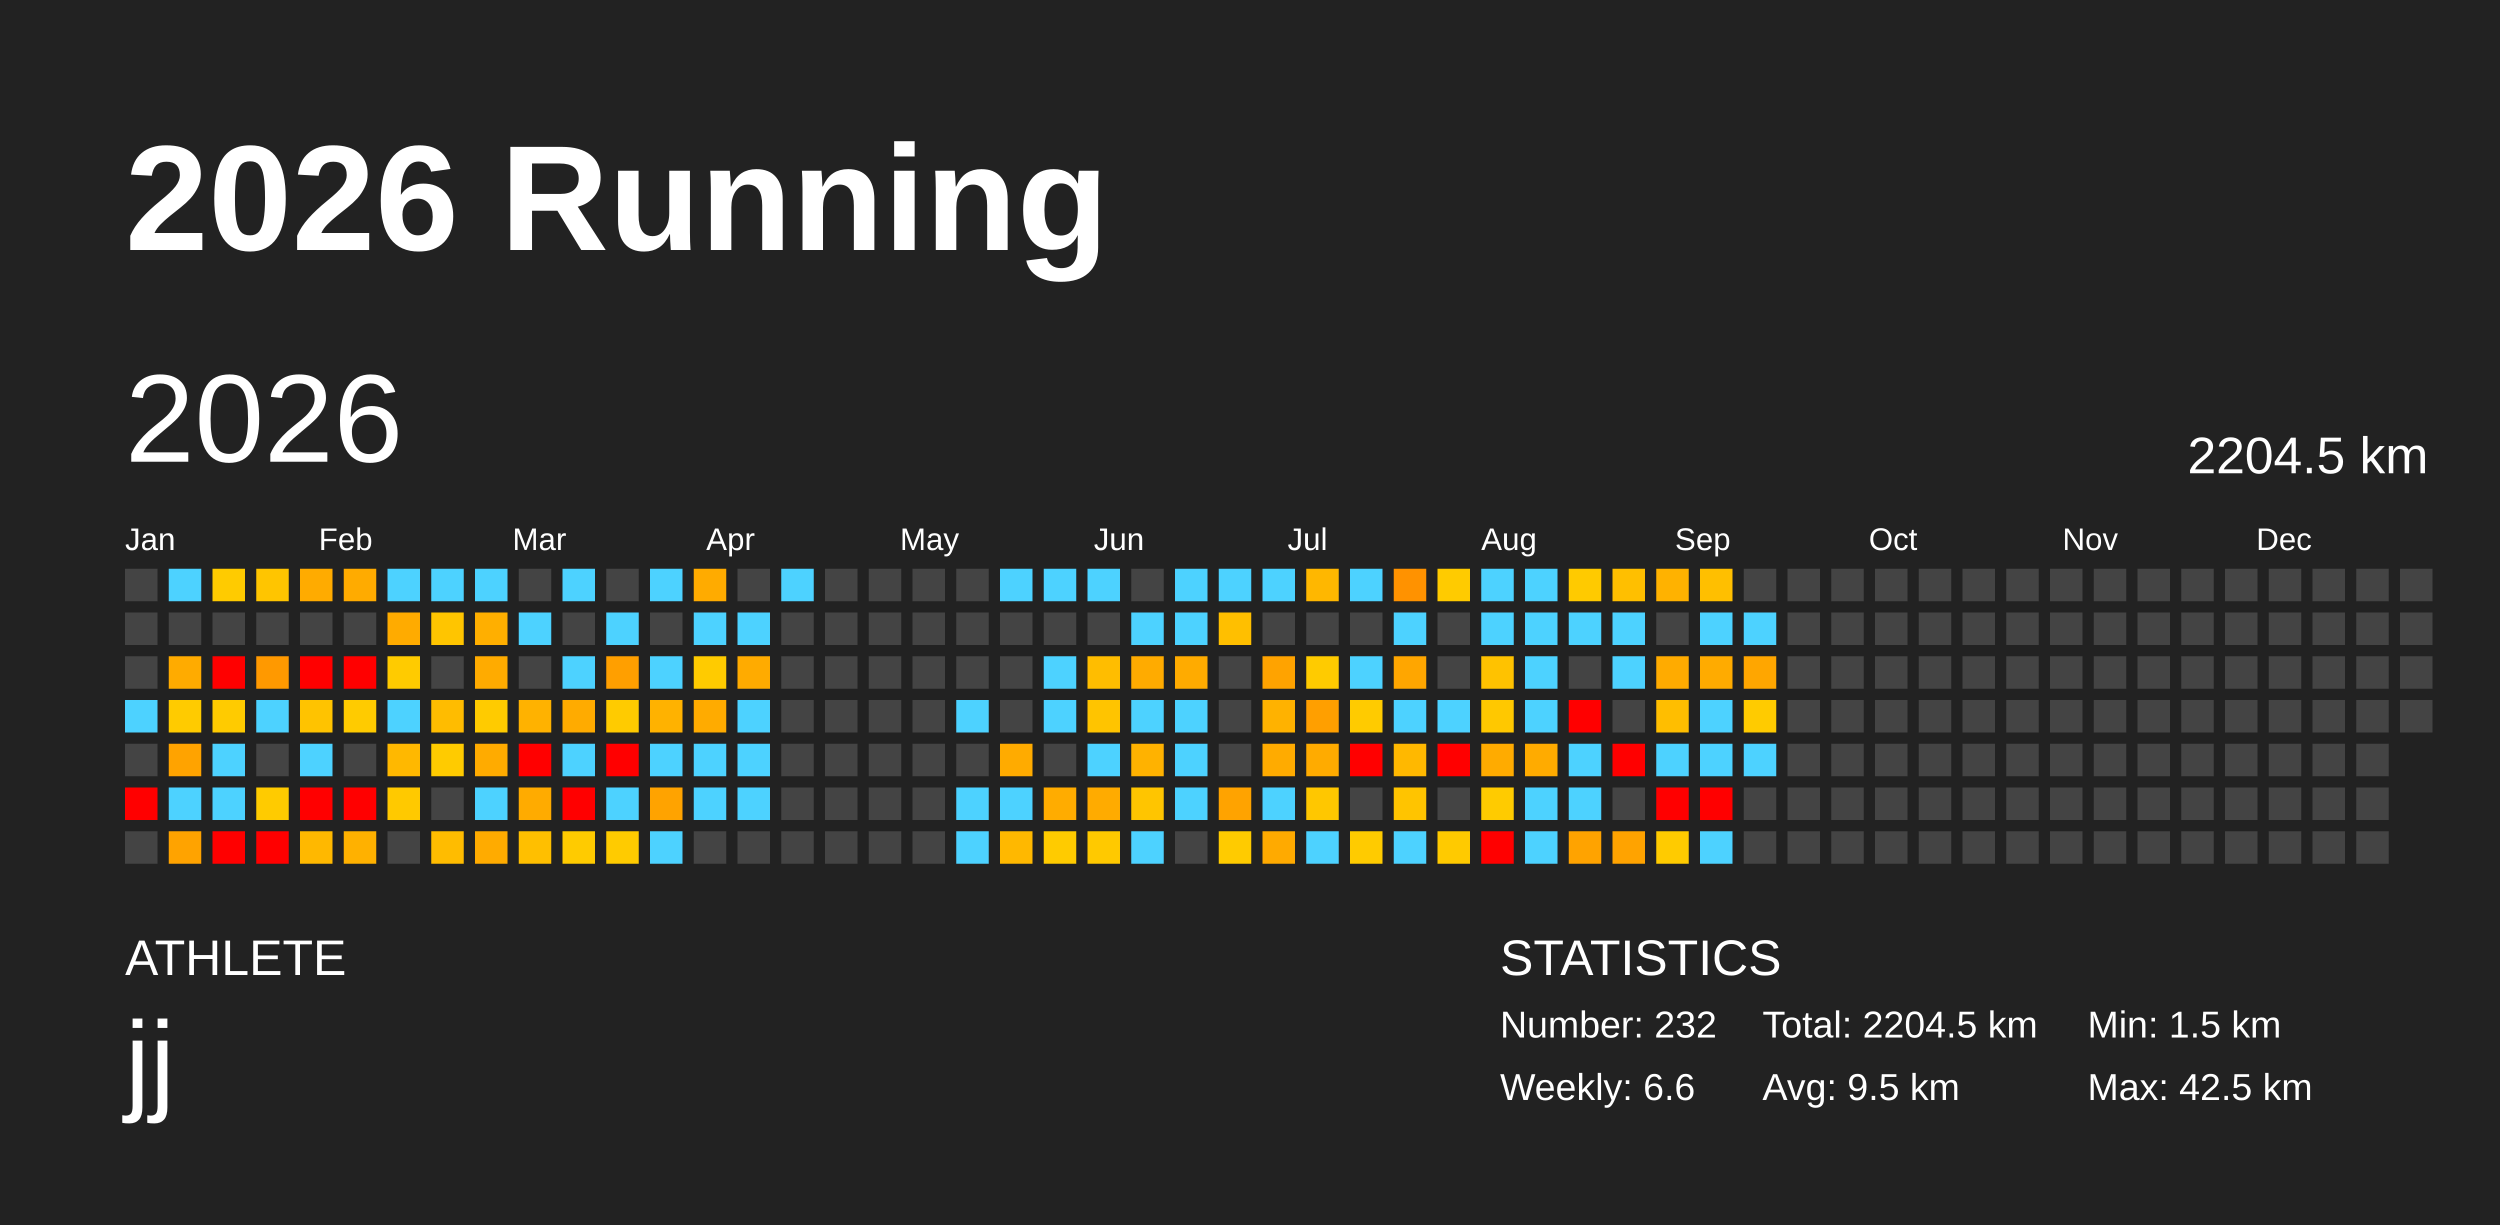
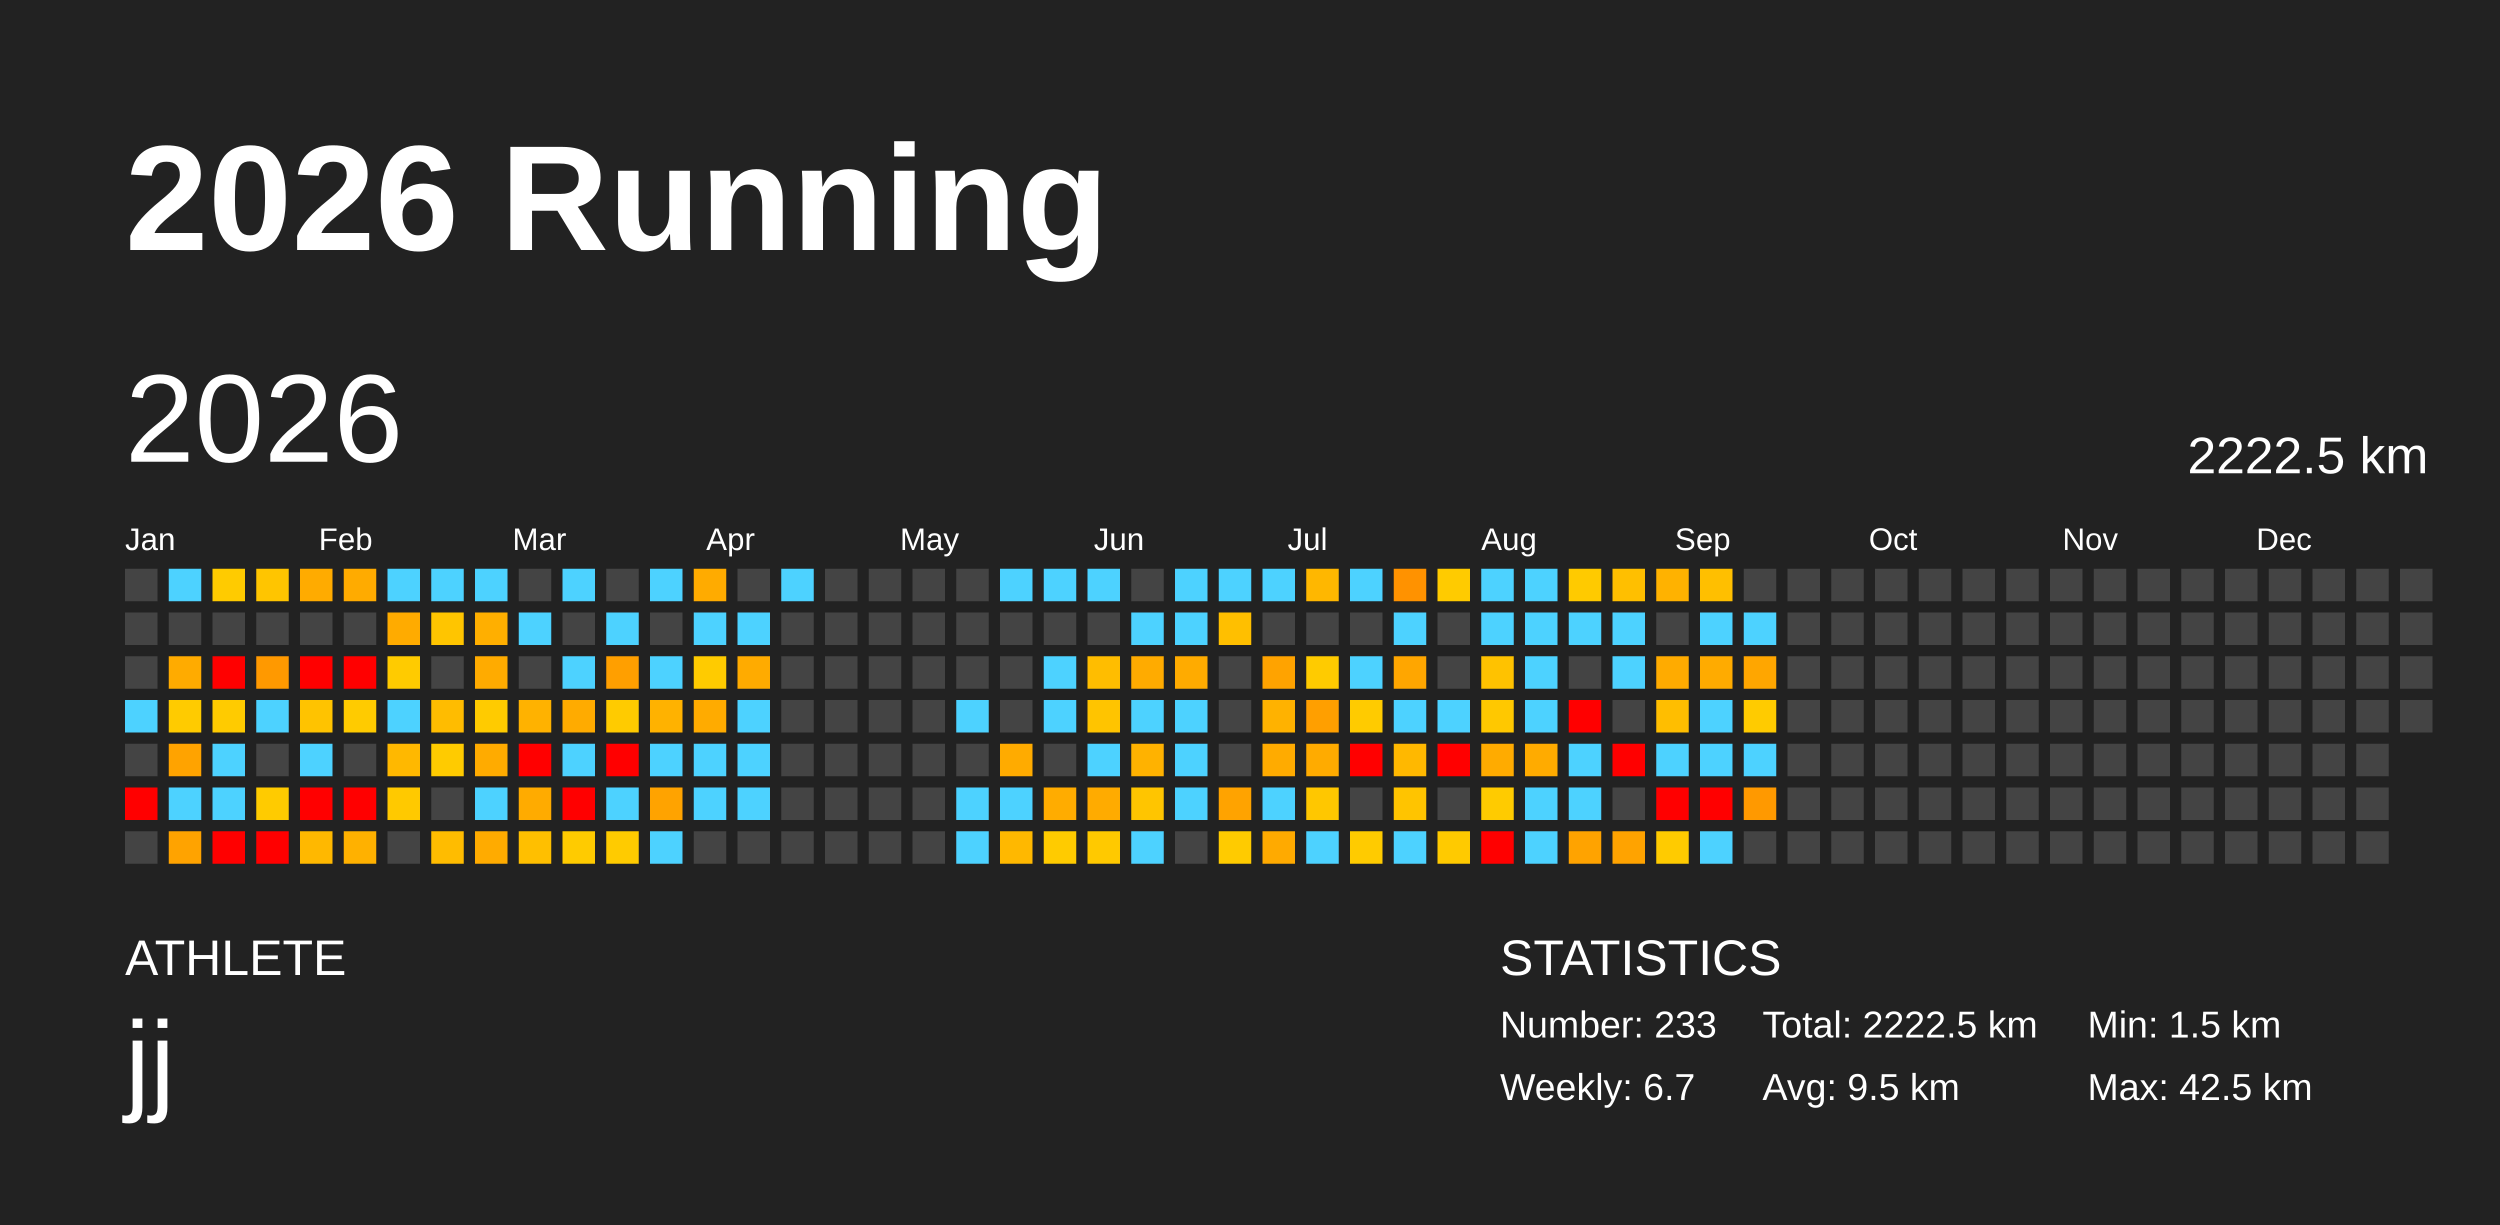
<svg xmlns="http://www.w3.org/2000/svg" baseProfile="full" height="98mm" version="1.1" viewBox="0,0,200,98" width="200mm">
  <defs />
  <rect fill="#222222" height="98" width="200" x="0" y="0" />
  <text fill="#FFFFFF" style="font-size:12px; font-family:Arial; font-weight:bold;" x="10" y="20">2026 Running</text>
  <text fill="#FFFFFF" style="font-size:4px; font-family:Arial" x="10" y="78">ATHLETE</text>
  <text fill="#FFFFFF" style="font-size:9px; font-family:Arial" x="10" y="88">jj</text>
  <text fill="#FFFFFF" style="font-size:4px; font-family:Arial" x="120" y="78">STATISTICS</text>
-   <text fill="#FFFFFF" style="font-size:3px; font-family:Arial" x="120" y="83">Number: 232</text>
-   <text fill="#FFFFFF" style="font-size:3px; font-family:Arial" x="120" y="88">Weekly: 6.6</text>
-   <text fill="#FFFFFF" style="font-size:3px; font-family:Arial" x="141" y="83">Total: 2204.5 km</text>
+   <text fill="#FFFFFF" style="font-size:3px; font-family:Arial" x="120" y="83">Number: 233</text>
+   <text fill="#FFFFFF" style="font-size:3px; font-family:Arial" x="120" y="88">Weekly: 6.7</text>
+   <text fill="#FFFFFF" style="font-size:3px; font-family:Arial" x="141" y="83">Total: 2222.5 km</text>
  <text fill="#FFFFFF" style="font-size:3px; font-family:Arial" x="141" y="88">Avg: 9.5 km</text>
  <text fill="#FFFFFF" style="font-size:3px; font-family:Arial" x="167" y="83">Min: 1.5 km</text>
  <text fill="#FFFFFF" style="font-size:3px; font-family:Arial" x="167" y="88">Max: 42.5 km</text>
  <text dominant-baseline="hanging" fill="#FFFFFF" style="font-size:10.0px; font-family:Arial;" x="10" y="30">2026</text>
-   <text dominant-baseline="hanging" fill="#FFFFFF" style="font-size:4.125px; font-family:Arial;" x="175" y="35">2204.5 km</text>
+   <text dominant-baseline="hanging" fill="#FFFFFF" style="font-size:4.125px; font-family:Arial;" x="175" y="35">2222.5 km</text>
  <text fill="#FFFFFF" style="font-size:2.5px; font-family:Arial" x="10.0" y="44">Jan</text>
  <text fill="#FFFFFF" style="font-size:2.5px; font-family:Arial" x="25.5" y="44">Feb</text>
  <text fill="#FFFFFF" style="font-size:2.5px; font-family:Arial" x="41.0" y="44">Mar</text>
  <text fill="#FFFFFF" style="font-size:2.5px; font-family:Arial" x="56.5" y="44">Apr</text>
  <text fill="#FFFFFF" style="font-size:2.5px; font-family:Arial" x="72.0" y="44">May</text>
  <text fill="#FFFFFF" style="font-size:2.5px; font-family:Arial" x="87.5" y="44">Jun</text>
  <text fill="#FFFFFF" style="font-size:2.5px; font-family:Arial" x="103.0" y="44">Jul</text>
  <text fill="#FFFFFF" style="font-size:2.5px; font-family:Arial" x="118.5" y="44">Aug</text>
  <text fill="#FFFFFF" style="font-size:2.5px; font-family:Arial" x="134.0" y="44">Sep</text>
  <text fill="#FFFFFF" style="font-size:2.5px; font-family:Arial" x="149.5" y="44">Oct</text>
  <text fill="#FFFFFF" style="font-size:2.5px; font-family:Arial" x="165.0" y="44">Nov</text>
  <text fill="#FFFFFF" style="font-size:2.5px; font-family:Arial" x="180.5" y="44">Dec</text>
  <rect fill="#444444" height="2.6" width="2.6" x="10.0" y="45.5" />
  <rect fill="#444444" height="2.6" width="2.6" x="10.0" y="49.0" />
  <rect fill="#444444" height="2.6" width="2.6" x="10.0" y="52.5" />
  <rect fill="#4dd2ff" height="2.6" width="2.6" x="10.0" y="56.0" />
  <rect fill="#444444" height="2.6" width="2.6" x="10.0" y="59.5" />
  <rect fill="red" height="2.6" width="2.6" x="10.0" y="63.0" />
  <rect fill="#444444" height="2.6" width="2.6" x="10.0" y="66.5" />
  <rect fill="#4dd2ff" height="2.6" width="2.6" x="13.5" y="45.5" />
  <rect fill="#444444" height="2.6" width="2.6" x="13.5" y="49.0" />
  <rect fill="#ffab00" height="2.6" width="2.6" x="13.5" y="52.5" />
  <rect fill="#ffcb00" height="2.6" width="2.6" x="13.5" y="56.0" />
  <rect fill="#ffa300" height="2.6" width="2.6" x="13.5" y="59.5" />
  <rect fill="#4dd2ff" height="2.6" width="2.6" x="13.5" y="63.0" />
  <rect fill="#ffa300" height="2.6" width="2.6" x="13.5" y="66.5" />
  <rect fill="#ffcb00" height="2.6" width="2.6" x="17.0" y="45.5" />
  <rect fill="#444444" height="2.6" width="2.6" x="17.0" y="49.0" />
  <rect fill="red" height="2.6" width="2.6" x="17.0" y="52.5" />
  <rect fill="#ffcb00" height="2.6" width="2.6" x="17.0" y="56.0" />
  <rect fill="#4dd2ff" height="2.6" width="2.6" x="17.0" y="59.5" />
  <rect fill="#4dd2ff" height="2.6" width="2.6" x="17.0" y="63.0" />
  <rect fill="red" height="2.6" width="2.6" x="17.0" y="66.5" />
  <rect fill="#ffc500" height="2.6" width="2.6" x="20.5" y="45.5" />
  <rect fill="#444444" height="2.6" width="2.6" x="20.5" y="49.0" />
  <rect fill="#ff9900" height="2.6" width="2.6" x="20.5" y="52.5" />
  <rect fill="#4dd2ff" height="2.6" width="2.6" x="20.5" y="56.0" />
  <rect fill="#444444" height="2.6" width="2.6" x="20.5" y="59.5" />
  <rect fill="#ffcb00" height="2.6" width="2.6" x="20.5" y="63.0" />
  <rect fill="red" height="2.6" width="2.6" x="20.5" y="66.5" />
  <rect fill="#ffab00" height="2.6" width="2.6" x="24.0" y="45.5" />
  <rect fill="#444444" height="2.6" width="2.6" x="24.0" y="49.0" />
  <rect fill="red" height="2.6" width="2.6" x="24.0" y="52.5" />
  <rect fill="#ffc300" height="2.6" width="2.6" x="24.0" y="56.0" />
  <rect fill="#4dd2ff" height="2.6" width="2.6" x="24.0" y="59.5" />
  <rect fill="red" height="2.6" width="2.6" x="24.0" y="63.0" />
  <rect fill="#ffb800" height="2.6" width="2.6" x="24.0" y="66.5" />
  <rect fill="#ffab00" height="2.6" width="2.6" x="27.5" y="45.5" />
  <rect fill="#444444" height="2.6" width="2.6" x="27.5" y="49.0" />
  <rect fill="red" height="2.6" width="2.6" x="27.5" y="52.5" />
  <rect fill="#ffcb00" height="2.6" width="2.6" x="27.5" y="56.0" />
  <rect fill="#444444" height="2.6" width="2.6" x="27.5" y="59.5" />
  <rect fill="red" height="2.6" width="2.6" x="27.5" y="63.0" />
  <rect fill="#ffb100" height="2.6" width="2.6" x="27.5" y="66.5" />
  <rect fill="#4dd2ff" height="2.6" width="2.6" x="31.0" y="45.5" />
  <rect fill="#ffab00" height="2.6" width="2.6" x="31.0" y="49.0" />
  <rect fill="#ffcb00" height="2.6" width="2.6" x="31.0" y="52.5" />
  <rect fill="#4dd2ff" height="2.6" width="2.6" x="31.0" y="56.0" />
  <rect fill="#ffb800" height="2.6" width="2.6" x="31.0" y="59.5" />
  <rect fill="#ffc900" height="2.6" width="2.6" x="31.0" y="63.0" />
  <rect fill="#444444" height="2.6" width="2.6" x="31.0" y="66.5" />
  <rect fill="#4dd2ff" height="2.6" width="2.6" x="34.5" y="45.5" />
  <rect fill="#ffc500" height="2.6" width="2.6" x="34.5" y="49.0" />
  <rect fill="#444444" height="2.6" width="2.6" x="34.5" y="52.5" />
  <rect fill="#ffbc00" height="2.6" width="2.6" x="34.5" y="56.0" />
  <rect fill="#ffcb00" height="2.6" width="2.6" x="34.5" y="59.5" />
  <rect fill="#444444" height="2.6" width="2.6" x="34.5" y="63.0" />
  <rect fill="#ffbc00" height="2.6" width="2.6" x="34.5" y="66.5" />
  <rect fill="#4dd2ff" height="2.6" width="2.6" x="38.0" y="45.5" />
  <rect fill="#ffaf00" height="2.6" width="2.6" x="38.0" y="49.0" />
  <rect fill="#ffab00" height="2.6" width="2.6" x="38.0" y="52.5" />
  <rect fill="#ffcb00" height="2.6" width="2.6" x="38.0" y="56.0" />
  <rect fill="#ffab00" height="2.6" width="2.6" x="38.0" y="59.5" />
  <rect fill="#4dd2ff" height="2.6" width="2.6" x="38.0" y="63.0" />
  <rect fill="#ffab00" height="2.6" width="2.6" x="38.0" y="66.5" />
  <rect fill="#444444" height="2.6" width="2.6" x="41.5" y="45.5" />
  <rect fill="#4dd2ff" height="2.6" width="2.6" x="41.5" y="49.0" />
  <rect fill="#444444" height="2.6" width="2.6" x="41.5" y="52.5" />
  <rect fill="#ffb200" height="2.6" width="2.6" x="41.5" y="56.0" />
  <rect fill="red" height="2.6" width="2.6" x="41.5" y="59.5" />
  <rect fill="#ffab00" height="2.6" width="2.6" x="41.5" y="63.0" />
  <rect fill="#ffbf00" height="2.6" width="2.6" x="41.5" y="66.5" />
  <rect fill="#4dd2ff" height="2.6" width="2.6" x="45.0" y="45.5" />
  <rect fill="#444444" height="2.6" width="2.6" x="45.0" y="49.0" />
  <rect fill="#4dd2ff" height="2.6" width="2.6" x="45.0" y="52.5" />
  <rect fill="#ffab00" height="2.6" width="2.6" x="45.0" y="56.0" />
  <rect fill="#4dd2ff" height="2.6" width="2.6" x="45.0" y="59.5" />
  <rect fill="red" height="2.6" width="2.6" x="45.0" y="63.0" />
  <rect fill="#ffcb00" height="2.6" width="2.6" x="45.0" y="66.5" />
  <rect fill="#444444" height="2.6" width="2.6" x="48.5" y="45.5" />
  <rect fill="#4dd2ff" height="2.6" width="2.6" x="48.5" y="49.0" />
  <rect fill="#ff9f00" height="2.6" width="2.6" x="48.5" y="52.5" />
  <rect fill="#ffcb00" height="2.6" width="2.6" x="48.5" y="56.0" />
  <rect fill="red" height="2.6" width="2.6" x="48.5" y="59.5" />
  <rect fill="#4dd2ff" height="2.6" width="2.6" x="48.5" y="63.0" />
  <rect fill="#ffcb00" height="2.6" width="2.6" x="48.5" y="66.5" />
  <rect fill="#4dd2ff" height="2.6" width="2.6" x="52.0" y="45.5" />
  <rect fill="#444444" height="2.6" width="2.6" x="52.0" y="49.0" />
  <rect fill="#4dd2ff" height="2.6" width="2.6" x="52.0" y="52.5" />
  <rect fill="#ffb200" height="2.6" width="2.6" x="52.0" y="56.0" />
  <rect fill="#4dd2ff" height="2.6" width="2.6" x="52.0" y="59.5" />
  <rect fill="#ffa300" height="2.6" width="2.6" x="52.0" y="63.0" />
  <rect fill="#4dd2ff" height="2.6" width="2.6" x="52.0" y="66.5" />
  <rect fill="#ffab00" height="2.6" width="2.6" x="55.5" y="45.5" />
  <rect fill="#4dd2ff" height="2.6" width="2.6" x="55.5" y="49.0" />
  <rect fill="#ffcb00" height="2.6" width="2.6" x="55.5" y="52.5" />
  <rect fill="#ffab00" height="2.6" width="2.6" x="55.5" y="56.0" />
  <rect fill="#4dd2ff" height="2.6" width="2.6" x="55.5" y="59.5" />
  <rect fill="#4dd2ff" height="2.6" width="2.6" x="55.5" y="63.0" />
  <rect fill="#444444" height="2.6" width="2.6" x="55.5" y="66.5" />
  <rect fill="#444444" height="2.6" width="2.6" x="59.0" y="45.5" />
  <rect fill="#4dd2ff" height="2.6" width="2.6" x="59.0" y="49.0" />
  <rect fill="#ffab00" height="2.6" width="2.6" x="59.0" y="52.5" />
  <rect fill="#4dd2ff" height="2.6" width="2.6" x="59.0" y="56.0" />
  <rect fill="#4dd2ff" height="2.6" width="2.6" x="59.0" y="59.5" />
  <rect fill="#4dd2ff" height="2.6" width="2.6" x="59.0" y="63.0" />
  <rect fill="#444444" height="2.6" width="2.6" x="59.0" y="66.5" />
  <rect fill="#4dd2ff" height="2.6" width="2.6" x="62.5" y="45.5" />
  <rect fill="#444444" height="2.6" width="2.6" x="62.5" y="49.0" />
  <rect fill="#444444" height="2.6" width="2.6" x="62.5" y="52.5" />
  <rect fill="#444444" height="2.6" width="2.6" x="62.5" y="56.0" />
  <rect fill="#444444" height="2.6" width="2.6" x="62.5" y="59.5" />
  <rect fill="#444444" height="2.6" width="2.6" x="62.5" y="63.0" />
  <rect fill="#444444" height="2.6" width="2.6" x="62.5" y="66.5" />
  <rect fill="#444444" height="2.6" width="2.6" x="66.0" y="45.5" />
  <rect fill="#444444" height="2.6" width="2.6" x="66.0" y="49.0" />
  <rect fill="#444444" height="2.6" width="2.6" x="66.0" y="52.5" />
  <rect fill="#444444" height="2.6" width="2.6" x="66.0" y="56.0" />
  <rect fill="#444444" height="2.6" width="2.6" x="66.0" y="59.5" />
  <rect fill="#444444" height="2.6" width="2.6" x="66.0" y="63.0" />
  <rect fill="#444444" height="2.6" width="2.6" x="66.0" y="66.5" />
  <rect fill="#444444" height="2.6" width="2.6" x="69.5" y="45.5" />
  <rect fill="#444444" height="2.6" width="2.6" x="69.5" y="49.0" />
  <rect fill="#444444" height="2.6" width="2.6" x="69.5" y="52.5" />
  <rect fill="#444444" height="2.6" width="2.6" x="69.5" y="56.0" />
  <rect fill="#444444" height="2.6" width="2.6" x="69.5" y="59.5" />
  <rect fill="#444444" height="2.6" width="2.6" x="69.5" y="63.0" />
  <rect fill="#444444" height="2.6" width="2.6" x="69.5" y="66.5" />
  <rect fill="#444444" height="2.6" width="2.6" x="73.0" y="45.5" />
  <rect fill="#444444" height="2.6" width="2.6" x="73.0" y="49.0" />
  <rect fill="#444444" height="2.6" width="2.6" x="73.0" y="52.5" />
  <rect fill="#444444" height="2.6" width="2.6" x="73.0" y="56.0" />
  <rect fill="#444444" height="2.6" width="2.6" x="73.0" y="59.5" />
  <rect fill="#444444" height="2.6" width="2.6" x="73.0" y="63.0" />
  <rect fill="#444444" height="2.6" width="2.6" x="73.0" y="66.5" />
  <rect fill="#444444" height="2.6" width="2.6" x="76.5" y="45.5" />
  <rect fill="#444444" height="2.6" width="2.6" x="76.5" y="49.0" />
  <rect fill="#444444" height="2.6" width="2.6" x="76.5" y="52.5" />
  <rect fill="#4dd2ff" height="2.6" width="2.6" x="76.5" y="56.0" />
  <rect fill="#444444" height="2.6" width="2.6" x="76.5" y="59.5" />
  <rect fill="#4dd2ff" height="2.6" width="2.6" x="76.5" y="63.0" />
  <rect fill="#4dd2ff" height="2.6" width="2.6" x="76.5" y="66.5" />
  <rect fill="#4dd2ff" height="2.6" width="2.6" x="80.0" y="45.5" />
  <rect fill="#444444" height="2.6" width="2.6" x="80.0" y="49.0" />
  <rect fill="#444444" height="2.6" width="2.6" x="80.0" y="52.5" />
  <rect fill="#444444" height="2.6" width="2.6" x="80.0" y="56.0" />
  <rect fill="#ffab00" height="2.6" width="2.6" x="80.0" y="59.5" />
  <rect fill="#4dd2ff" height="2.6" width="2.6" x="80.0" y="63.0" />
  <rect fill="#ffb800" height="2.6" width="2.6" x="80.0" y="66.5" />
  <rect fill="#4dd2ff" height="2.6" width="2.6" x="83.5" y="45.5" />
  <rect fill="#444444" height="2.6" width="2.6" x="83.5" y="49.0" />
  <rect fill="#4dd2ff" height="2.6" width="2.6" x="83.5" y="52.5" />
  <rect fill="#4dd2ff" height="2.6" width="2.6" x="83.5" y="56.0" />
  <rect fill="#444444" height="2.6" width="2.6" x="83.5" y="59.5" />
  <rect fill="#ffac00" height="2.6" width="2.6" x="83.5" y="63.0" />
  <rect fill="#ffcb00" height="2.6" width="2.6" x="83.5" y="66.5" />
  <rect fill="#4dd2ff" height="2.6" width="2.6" x="87.0" y="45.5" />
  <rect fill="#444444" height="2.6" width="2.6" x="87.0" y="49.0" />
  <rect fill="#ffbd00" height="2.6" width="2.6" x="87.0" y="52.5" />
  <rect fill="#ffc400" height="2.6" width="2.6" x="87.0" y="56.0" />
  <rect fill="#4dd2ff" height="2.6" width="2.6" x="87.0" y="59.5" />
  <rect fill="#ffab00" height="2.6" width="2.6" x="87.0" y="63.0" />
  <rect fill="#ffc900" height="2.6" width="2.6" x="87.0" y="66.5" />
  <rect fill="#444444" height="2.6" width="2.6" x="90.5" y="45.5" />
  <rect fill="#4dd2ff" height="2.6" width="2.6" x="90.5" y="49.0" />
  <rect fill="#ffab00" height="2.6" width="2.6" x="90.5" y="52.5" />
  <rect fill="#4dd2ff" height="2.6" width="2.6" x="90.5" y="56.0" />
  <rect fill="#ffb200" height="2.6" width="2.6" x="90.5" y="59.5" />
  <rect fill="#ffc500" height="2.6" width="2.6" x="90.5" y="63.0" />
  <rect fill="#4dd2ff" height="2.6" width="2.6" x="90.5" y="66.5" />
  <rect fill="#4dd2ff" height="2.6" width="2.6" x="94.0" y="45.5" />
  <rect fill="#4dd2ff" height="2.6" width="2.6" x="94.0" y="49.0" />
  <rect fill="#ffab00" height="2.6" width="2.6" x="94.0" y="52.5" />
  <rect fill="#4dd2ff" height="2.6" width="2.6" x="94.0" y="56.0" />
  <rect fill="#4dd2ff" height="2.6" width="2.6" x="94.0" y="59.5" />
  <rect fill="#4dd2ff" height="2.6" width="2.6" x="94.0" y="63.0" />
  <rect fill="#444444" height="2.6" width="2.6" x="94.0" y="66.5" />
  <rect fill="#4dd2ff" height="2.6" width="2.6" x="97.5" y="45.5" />
  <rect fill="#ffbf00" height="2.6" width="2.6" x="97.5" y="49.0" />
  <rect fill="#444444" height="2.6" width="2.6" x="97.5" y="52.5" />
  <rect fill="#444444" height="2.6" width="2.6" x="97.5" y="56.0" />
  <rect fill="#444444" height="2.6" width="2.6" x="97.5" y="59.5" />
  <rect fill="#ffa300" height="2.6" width="2.6" x="97.5" y="63.0" />
  <rect fill="#ffcb00" height="2.6" width="2.6" x="97.5" y="66.5" />
  <rect fill="#4dd2ff" height="2.6" width="2.6" x="101.0" y="45.5" />
  <rect fill="#444444" height="2.6" width="2.6" x="101.0" y="49.0" />
  <rect fill="#ffa300" height="2.6" width="2.6" x="101.0" y="52.5" />
  <rect fill="#ffb200" height="2.6" width="2.6" x="101.0" y="56.0" />
  <rect fill="#ffab00" height="2.6" width="2.6" x="101.0" y="59.5" />
  <rect fill="#4dd2ff" height="2.6" width="2.6" x="101.0" y="63.0" />
  <rect fill="#ffaa00" height="2.6" width="2.6" x="101.0" y="66.5" />
  <rect fill="#ffb700" height="2.6" width="2.6" x="104.5" y="45.5" />
  <rect fill="#444444" height="2.6" width="2.6" x="104.5" y="49.0" />
  <rect fill="#ffcb00" height="2.6" width="2.6" x="104.5" y="52.5" />
  <rect fill="#ff9f00" height="2.6" width="2.6" x="104.5" y="56.0" />
  <rect fill="#ffab00" height="2.6" width="2.6" x="104.5" y="59.5" />
  <rect fill="#ffc700" height="2.6" width="2.6" x="104.5" y="63.0" />
  <rect fill="#4dd2ff" height="2.6" width="2.6" x="104.5" y="66.5" />
  <rect fill="#4dd2ff" height="2.6" width="2.6" x="108.0" y="45.5" />
  <rect fill="#444444" height="2.6" width="2.6" x="108.0" y="49.0" />
  <rect fill="#4dd2ff" height="2.6" width="2.6" x="108.0" y="52.5" />
  <rect fill="#ffcb00" height="2.6" width="2.6" x="108.0" y="56.0" />
  <rect fill="red" height="2.6" width="2.6" x="108.0" y="59.5" />
  <rect fill="#444444" height="2.6" width="2.6" x="108.0" y="63.0" />
  <rect fill="#ffcb00" height="2.6" width="2.6" x="108.0" y="66.5" />
  <rect fill="#ff9200" height="2.6" width="2.6" x="111.5" y="45.5" />
  <rect fill="#4dd2ff" height="2.6" width="2.6" x="111.5" y="49.0" />
  <rect fill="#ffa600" height="2.6" width="2.6" x="111.5" y="52.5" />
  <rect fill="#4dd2ff" height="2.6" width="2.6" x="111.5" y="56.0" />
  <rect fill="#ffb800" height="2.6" width="2.6" x="111.5" y="59.5" />
  <rect fill="#ffc400" height="2.6" width="2.6" x="111.5" y="63.0" />
  <rect fill="#4dd2ff" height="2.6" width="2.6" x="111.5" y="66.5" />
  <rect fill="#ffcb00" height="2.6" width="2.6" x="115.0" y="45.5" />
  <rect fill="#444444" height="2.6" width="2.6" x="115.0" y="49.0" />
  <rect fill="#444444" height="2.6" width="2.6" x="115.0" y="52.5" />
  <rect fill="#4dd2ff" height="2.6" width="2.6" x="115.0" y="56.0" />
  <rect fill="red" height="2.6" width="2.6" x="115.0" y="59.5" />
  <rect fill="#444444" height="2.6" width="2.6" x="115.0" y="63.0" />
  <rect fill="#ffca00" height="2.6" width="2.6" x="115.0" y="66.5" />
  <rect fill="#4dd2ff" height="2.6" width="2.6" x="118.5" y="45.5" />
  <rect fill="#4dd2ff" height="2.6" width="2.6" x="118.5" y="49.0" />
  <rect fill="#ffc200" height="2.6" width="2.6" x="118.5" y="52.5" />
  <rect fill="#ffc800" height="2.6" width="2.6" x="118.5" y="56.0" />
  <rect fill="#ffab00" height="2.6" width="2.6" x="118.5" y="59.5" />
  <rect fill="#ffcb00" height="2.6" width="2.6" x="118.5" y="63.0" />
  <rect fill="red" height="2.6" width="2.6" x="118.5" y="66.5" />
  <rect fill="#4dd2ff" height="2.6" width="2.6" x="122.0" y="45.5" />
  <rect fill="#4dd2ff" height="2.6" width="2.6" x="122.0" y="49.0" />
  <rect fill="#4dd2ff" height="2.6" width="2.6" x="122.0" y="52.5" />
  <rect fill="#4dd2ff" height="2.6" width="2.6" x="122.0" y="56.0" />
  <rect fill="#ffab00" height="2.6" width="2.6" x="122.0" y="59.5" />
  <rect fill="#4dd2ff" height="2.6" width="2.6" x="122.0" y="63.0" />
  <rect fill="#4dd2ff" height="2.6" width="2.6" x="122.0" y="66.5" />
  <rect fill="#ffca00" height="2.6" width="2.6" x="125.5" y="45.5" />
  <rect fill="#4dd2ff" height="2.6" width="2.6" x="125.5" y="49.0" />
  <rect fill="#444444" height="2.6" width="2.6" x="125.5" y="52.5" />
  <rect fill="red" height="2.6" width="2.6" x="125.5" y="56.0" />
  <rect fill="#4dd2ff" height="2.6" width="2.6" x="125.5" y="59.5" />
  <rect fill="#4dd2ff" height="2.6" width="2.6" x="125.5" y="63.0" />
  <rect fill="#ffa300" height="2.6" width="2.6" x="125.5" y="66.5" />
  <rect fill="#ffbf00" height="2.6" width="2.6" x="129.0" y="45.5" />
  <rect fill="#4dd2ff" height="2.6" width="2.6" x="129.0" y="49.0" />
  <rect fill="#4dd2ff" height="2.6" width="2.6" x="129.0" y="52.5" />
  <rect fill="#444444" height="2.6" width="2.6" x="129.0" y="56.0" />
  <rect fill="red" height="2.6" width="2.6" x="129.0" y="59.5" />
  <rect fill="#444444" height="2.6" width="2.6" x="129.0" y="63.0" />
  <rect fill="#ffa300" height="2.6" width="2.6" x="129.0" y="66.5" />
  <rect fill="#ffb200" height="2.6" width="2.6" x="132.5" y="45.5" />
  <rect fill="#444444" height="2.6" width="2.6" x="132.5" y="49.0" />
  <rect fill="#ffab00" height="2.6" width="2.6" x="132.5" y="52.5" />
  <rect fill="#ffbe00" height="2.6" width="2.6" x="132.5" y="56.0" />
  <rect fill="#4dd2ff" height="2.6" width="2.6" x="132.5" y="59.5" />
  <rect fill="red" height="2.6" width="2.6" x="132.5" y="63.0" />
  <rect fill="#ffcb00" height="2.6" width="2.6" x="132.5" y="66.5" />
  <rect fill="#ffbf00" height="2.6" width="2.6" x="136.0" y="45.5" />
  <rect fill="#4dd2ff" height="2.6" width="2.6" x="136.0" y="49.0" />
  <rect fill="#ffab00" height="2.6" width="2.6" x="136.0" y="52.5" />
  <rect fill="#4dd2ff" height="2.6" width="2.6" x="136.0" y="56.0" />
  <rect fill="#4dd2ff" height="2.6" width="2.6" x="136.0" y="59.5" />
  <rect fill="red" height="2.6" width="2.6" x="136.0" y="63.0" />
  <rect fill="#4dd2ff" height="2.6" width="2.6" x="136.0" y="66.5" />
  <rect fill="#444444" height="2.6" width="2.6" x="139.5" y="45.5" />
  <rect fill="#4dd2ff" height="2.6" width="2.6" x="139.5" y="49.0" />
  <rect fill="#ffa600" height="2.6" width="2.6" x="139.5" y="52.5" />
  <rect fill="#ffcb00" height="2.6" width="2.6" x="139.5" y="56.0" />
  <rect fill="#4dd2ff" height="2.6" width="2.6" x="139.5" y="59.5" />
-   <rect fill="#444444" height="2.6" width="2.6" x="139.5" y="63.0" />
+   <rect fill="#ff9900" height="2.6" width="2.6" x="139.5" y="63.0" />
  <rect fill="#444444" height="2.6" width="2.6" x="139.5" y="66.5" />
  <rect fill="#444444" height="2.6" width="2.6" x="143.0" y="45.5" />
  <rect fill="#444444" height="2.6" width="2.6" x="143.0" y="49.0" />
  <rect fill="#444444" height="2.6" width="2.6" x="143.0" y="52.5" />
  <rect fill="#444444" height="2.6" width="2.6" x="143.0" y="56.0" />
  <rect fill="#444444" height="2.6" width="2.6" x="143.0" y="59.5" />
  <rect fill="#444444" height="2.6" width="2.6" x="143.0" y="63.0" />
  <rect fill="#444444" height="2.6" width="2.6" x="143.0" y="66.5" />
  <rect fill="#444444" height="2.6" width="2.6" x="146.5" y="45.5" />
  <rect fill="#444444" height="2.6" width="2.6" x="146.5" y="49.0" />
  <rect fill="#444444" height="2.6" width="2.6" x="146.5" y="52.5" />
  <rect fill="#444444" height="2.6" width="2.6" x="146.5" y="56.0" />
  <rect fill="#444444" height="2.6" width="2.6" x="146.5" y="59.5" />
  <rect fill="#444444" height="2.6" width="2.6" x="146.5" y="63.0" />
  <rect fill="#444444" height="2.6" width="2.6" x="146.5" y="66.5" />
  <rect fill="#444444" height="2.6" width="2.6" x="150.0" y="45.5" />
  <rect fill="#444444" height="2.6" width="2.6" x="150.0" y="49.0" />
  <rect fill="#444444" height="2.6" width="2.6" x="150.0" y="52.5" />
  <rect fill="#444444" height="2.6" width="2.6" x="150.0" y="56.0" />
  <rect fill="#444444" height="2.6" width="2.6" x="150.0" y="59.5" />
  <rect fill="#444444" height="2.6" width="2.6" x="150.0" y="63.0" />
  <rect fill="#444444" height="2.6" width="2.6" x="150.0" y="66.5" />
  <rect fill="#444444" height="2.6" width="2.6" x="153.5" y="45.5" />
  <rect fill="#444444" height="2.6" width="2.6" x="153.5" y="49.0" />
  <rect fill="#444444" height="2.6" width="2.6" x="153.5" y="52.5" />
  <rect fill="#444444" height="2.6" width="2.6" x="153.5" y="56.0" />
  <rect fill="#444444" height="2.6" width="2.6" x="153.5" y="59.5" />
  <rect fill="#444444" height="2.6" width="2.6" x="153.5" y="63.0" />
  <rect fill="#444444" height="2.6" width="2.6" x="153.5" y="66.5" />
  <rect fill="#444444" height="2.6" width="2.6" x="157.0" y="45.5" />
  <rect fill="#444444" height="2.6" width="2.6" x="157.0" y="49.0" />
  <rect fill="#444444" height="2.6" width="2.6" x="157.0" y="52.5" />
  <rect fill="#444444" height="2.6" width="2.6" x="157.0" y="56.0" />
  <rect fill="#444444" height="2.6" width="2.6" x="157.0" y="59.5" />
  <rect fill="#444444" height="2.6" width="2.6" x="157.0" y="63.0" />
  <rect fill="#444444" height="2.6" width="2.6" x="157.0" y="66.5" />
  <rect fill="#444444" height="2.6" width="2.6" x="160.5" y="45.5" />
  <rect fill="#444444" height="2.6" width="2.6" x="160.5" y="49.0" />
  <rect fill="#444444" height="2.6" width="2.6" x="160.5" y="52.5" />
  <rect fill="#444444" height="2.6" width="2.6" x="160.5" y="56.0" />
  <rect fill="#444444" height="2.6" width="2.6" x="160.5" y="59.5" />
  <rect fill="#444444" height="2.6" width="2.6" x="160.5" y="63.0" />
  <rect fill="#444444" height="2.6" width="2.6" x="160.5" y="66.5" />
  <rect fill="#444444" height="2.6" width="2.6" x="164.0" y="45.5" />
  <rect fill="#444444" height="2.6" width="2.6" x="164.0" y="49.0" />
  <rect fill="#444444" height="2.6" width="2.6" x="164.0" y="52.5" />
  <rect fill="#444444" height="2.6" width="2.6" x="164.0" y="56.0" />
  <rect fill="#444444" height="2.6" width="2.6" x="164.0" y="59.5" />
  <rect fill="#444444" height="2.6" width="2.6" x="164.0" y="63.0" />
  <rect fill="#444444" height="2.6" width="2.6" x="164.0" y="66.5" />
  <rect fill="#444444" height="2.6" width="2.6" x="167.5" y="45.5" />
  <rect fill="#444444" height="2.6" width="2.6" x="167.5" y="49.0" />
  <rect fill="#444444" height="2.6" width="2.6" x="167.5" y="52.5" />
  <rect fill="#444444" height="2.6" width="2.6" x="167.5" y="56.0" />
  <rect fill="#444444" height="2.6" width="2.6" x="167.5" y="59.5" />
  <rect fill="#444444" height="2.6" width="2.6" x="167.5" y="63.0" />
  <rect fill="#444444" height="2.6" width="2.6" x="167.5" y="66.5" />
  <rect fill="#444444" height="2.6" width="2.6" x="171.0" y="45.5" />
  <rect fill="#444444" height="2.6" width="2.6" x="171.0" y="49.0" />
  <rect fill="#444444" height="2.6" width="2.6" x="171.0" y="52.5" />
  <rect fill="#444444" height="2.6" width="2.6" x="171.0" y="56.0" />
  <rect fill="#444444" height="2.6" width="2.6" x="171.0" y="59.5" />
  <rect fill="#444444" height="2.6" width="2.6" x="171.0" y="63.0" />
  <rect fill="#444444" height="2.6" width="2.6" x="171.0" y="66.5" />
  <rect fill="#444444" height="2.6" width="2.6" x="174.5" y="45.5" />
  <rect fill="#444444" height="2.6" width="2.6" x="174.5" y="49.0" />
  <rect fill="#444444" height="2.6" width="2.6" x="174.5" y="52.5" />
  <rect fill="#444444" height="2.6" width="2.6" x="174.5" y="56.0" />
  <rect fill="#444444" height="2.6" width="2.6" x="174.5" y="59.5" />
  <rect fill="#444444" height="2.6" width="2.6" x="174.5" y="63.0" />
  <rect fill="#444444" height="2.6" width="2.6" x="174.5" y="66.5" />
  <rect fill="#444444" height="2.6" width="2.6" x="178.0" y="45.5" />
  <rect fill="#444444" height="2.6" width="2.6" x="178.0" y="49.0" />
  <rect fill="#444444" height="2.6" width="2.6" x="178.0" y="52.5" />
  <rect fill="#444444" height="2.6" width="2.6" x="178.0" y="56.0" />
  <rect fill="#444444" height="2.6" width="2.6" x="178.0" y="59.5" />
  <rect fill="#444444" height="2.6" width="2.6" x="178.0" y="63.0" />
  <rect fill="#444444" height="2.6" width="2.6" x="178.0" y="66.5" />
  <rect fill="#444444" height="2.6" width="2.6" x="181.5" y="45.5" />
  <rect fill="#444444" height="2.6" width="2.6" x="181.5" y="49.0" />
  <rect fill="#444444" height="2.6" width="2.6" x="181.5" y="52.5" />
  <rect fill="#444444" height="2.6" width="2.6" x="181.5" y="56.0" />
  <rect fill="#444444" height="2.6" width="2.6" x="181.5" y="59.5" />
  <rect fill="#444444" height="2.6" width="2.6" x="181.5" y="63.0" />
  <rect fill="#444444" height="2.6" width="2.6" x="181.5" y="66.5" />
  <rect fill="#444444" height="2.6" width="2.6" x="185.0" y="45.5" />
  <rect fill="#444444" height="2.6" width="2.6" x="185.0" y="49.0" />
  <rect fill="#444444" height="2.6" width="2.6" x="185.0" y="52.5" />
  <rect fill="#444444" height="2.6" width="2.6" x="185.0" y="56.0" />
  <rect fill="#444444" height="2.6" width="2.6" x="185.0" y="59.5" />
  <rect fill="#444444" height="2.6" width="2.6" x="185.0" y="63.0" />
  <rect fill="#444444" height="2.6" width="2.6" x="185.0" y="66.5" />
  <rect fill="#444444" height="2.6" width="2.6" x="188.5" y="45.5" />
  <rect fill="#444444" height="2.6" width="2.6" x="188.5" y="49.0" />
  <rect fill="#444444" height="2.6" width="2.6" x="188.5" y="52.5" />
  <rect fill="#444444" height="2.6" width="2.6" x="188.5" y="56.0" />
  <rect fill="#444444" height="2.6" width="2.6" x="188.5" y="59.5" />
  <rect fill="#444444" height="2.6" width="2.6" x="188.5" y="63.0" />
  <rect fill="#444444" height="2.6" width="2.6" x="188.5" y="66.5" />
  <rect fill="#444444" height="2.6" width="2.6" x="192.0" y="45.5" />
  <rect fill="#444444" height="2.6" width="2.6" x="192.0" y="49.0" />
  <rect fill="#444444" height="2.6" width="2.6" x="192.0" y="52.5" />
  <rect fill="#444444" height="2.6" width="2.6" x="192.0" y="56.0" />
</svg>
